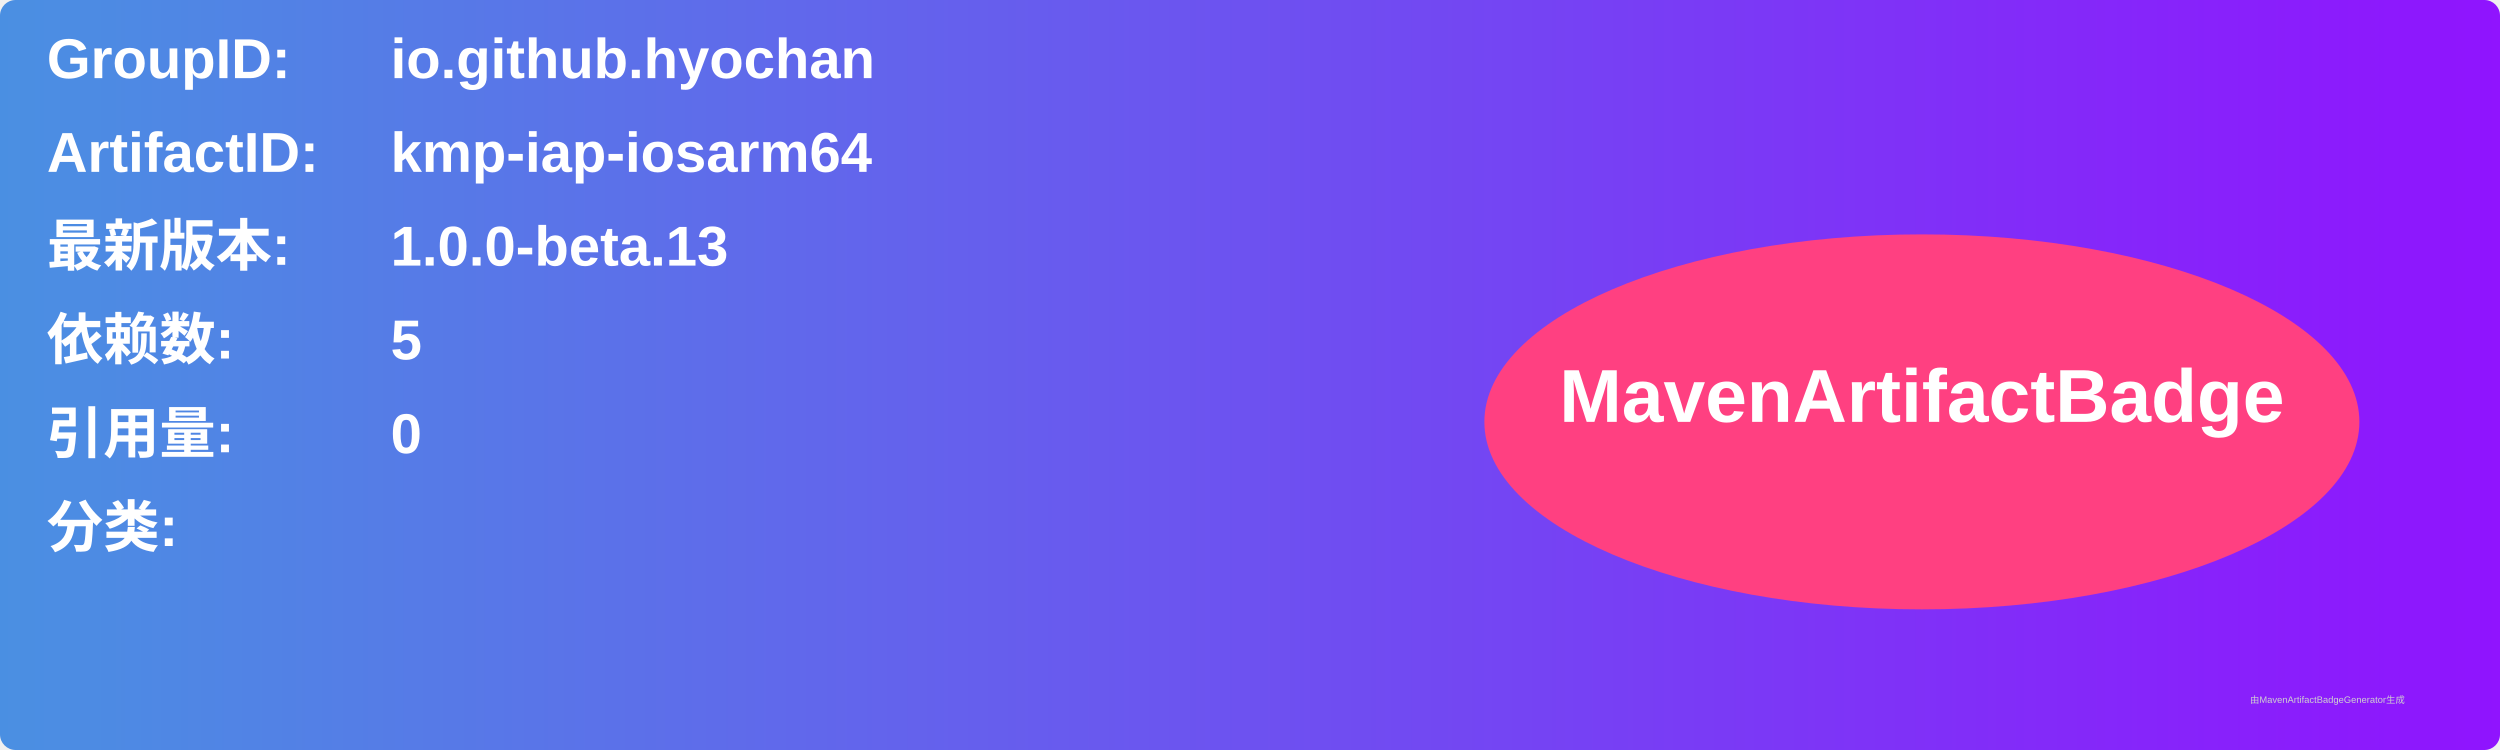
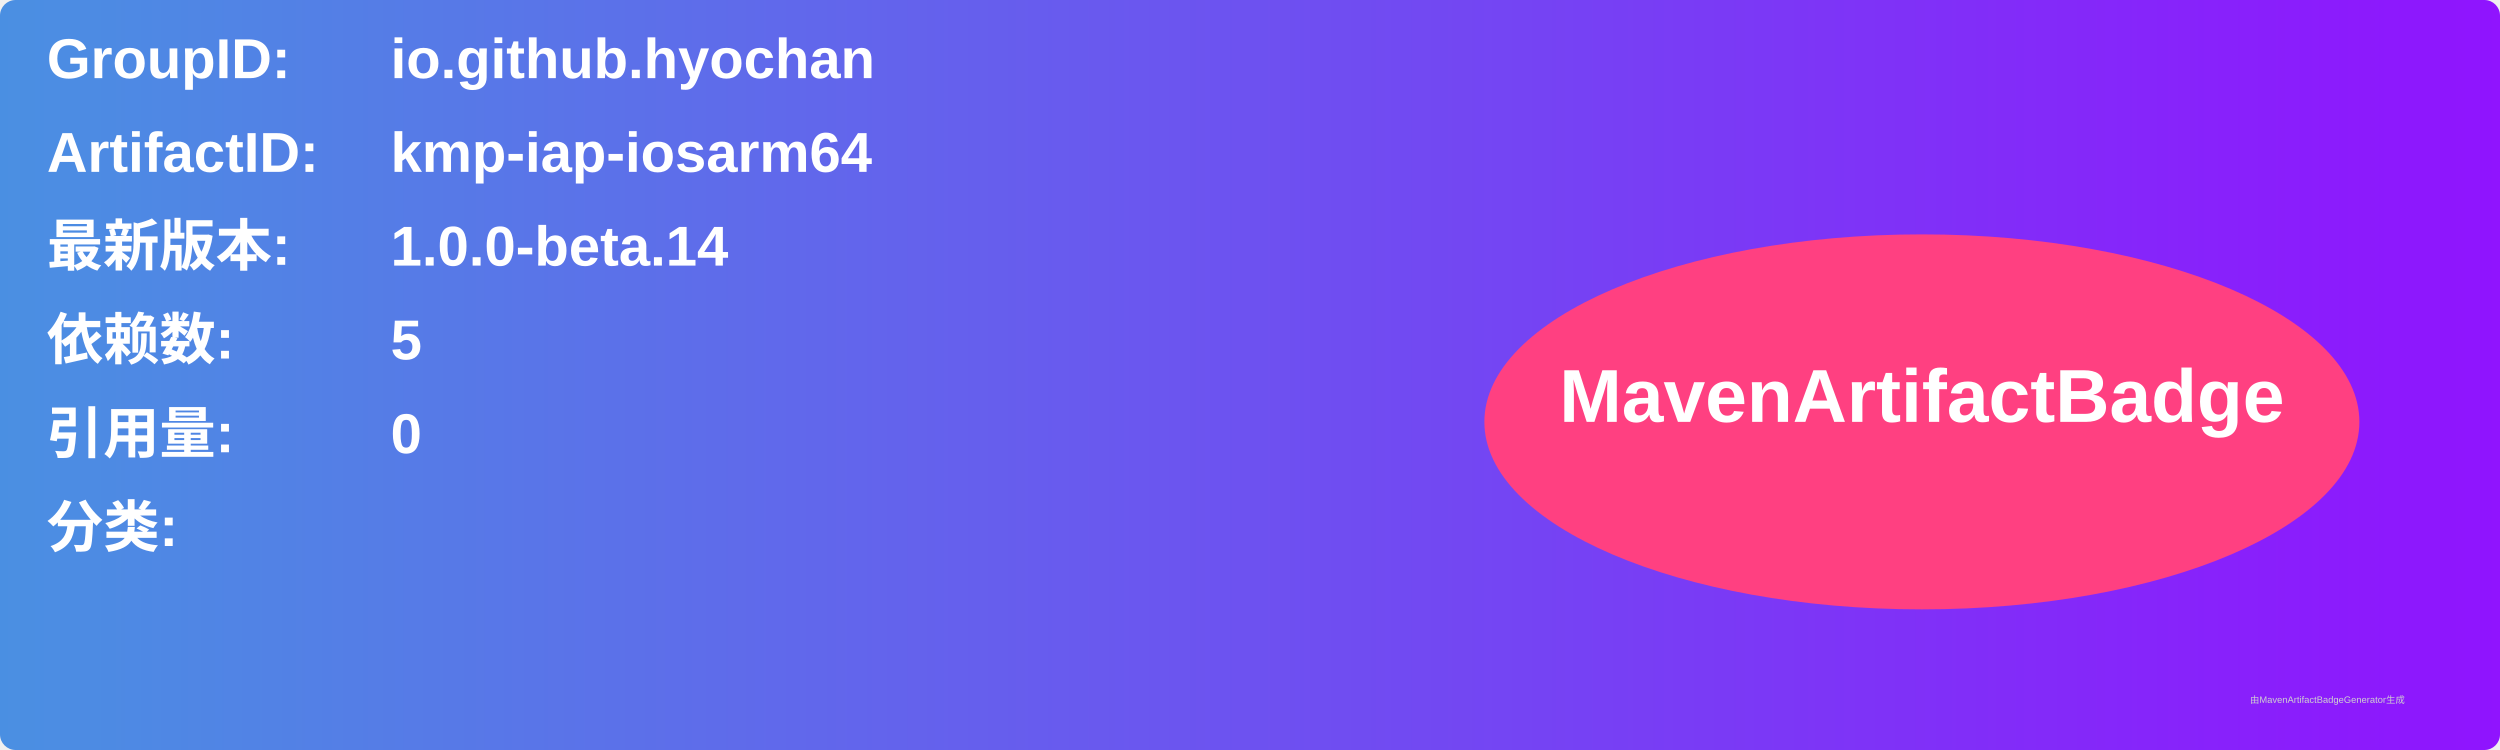
<svg xmlns="http://www.w3.org/2000/svg" width="800" height="240" viewBox="0 0 800 240">
  <linearGradient id="grad" x1="0%" y1="0%" x2="100%" y2="0%">
    <stop offset="0%" stop-color="#4a90e2" />
    <stop offset="100%" stop-color="#9013fe" />
  </linearGradient>
  <rect width="100%" height="100%" rx="5" ry="5" fill="url(#grad)" />
  <g transform="translate(15, 15)">
    <text x="0" y="10" font-family="Arial" font-size="18" fill="white" font-weight="bold" width="260">GroupID:</text>
    <text x="110" y="10" font-family="Arial" font-size="18" fill="white" font-weight="bold" width="460">io.github.hyochan</text>
    <text x="0" y="40" font-family="Arial" font-size="18" fill="white" font-weight="bold" width="260">ArtifactID:</text>
    <text x="110" y="40" font-family="Arial" font-size="18" fill="white" font-weight="bold" width="460">kmp-iap-iosarm64</text>
    <text x="0" y="70" font-family="Arial" font-size="18" fill="white" font-weight="bold">最新版本:</text>
    <text x="110" y="70" font-family="Arial" font-size="18" fill="white" font-weight="bold">
-       <tspan font-weight="bold">1.0.0-beta.13</tspan>
+       <tspan font-weight="bold">1.0.0-beta.14</tspan>
    </text>
    <text x="0" y="100" font-family="Arial" font-size="18" fill="white" font-weight="bold">依赖数: </text>
    <text x="110" y="100" font-family="Arial" font-size="18" fill="white">
      <tspan font-weight="bold">5</tspan>
    </text>
    <text x="0" y="130" font-family="Arial" font-size="18" fill="white" font-weight="bold">引用量: </text>
    <text x="110" y="130" font-family="Arial" font-size="18" fill="white">
      <tspan font-weight="bold">0</tspan>
    </text>
    <text x="0" y="160" font-family="Arial" font-size="18" fill="white" font-weight="bold">分类:</text>
    <text x="10" y="190" font-family="Arial" font-size="10" fill="white">
      <tspan font-weight="bold" />
    </text>
    <ellipse cx="600" cy="120" rx="140" ry="60" fill="#ff4081" />
    <text x="600" y="120" text-anchor="middle" font-family="Arial" font-size="24" fill="white" font-weight="bold">MavenArtifactBadge</text>
  </g>
  <text x="720" y="225" font-family="Arial" font-size="3" fill="#d0d0d0">由MavenArtifactBadgeGenerator生成</text>
</svg>
